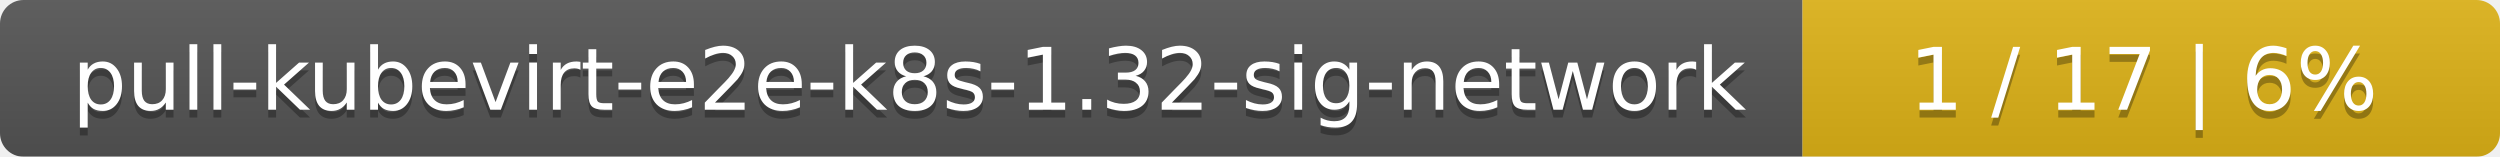
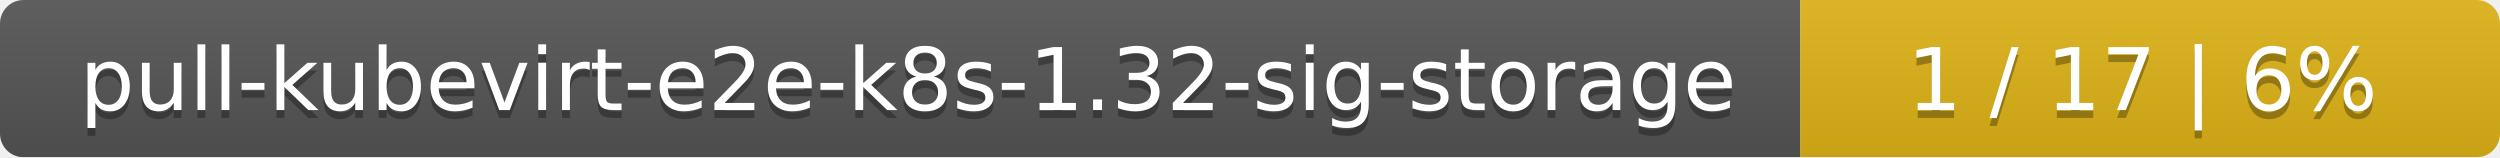
- <svg xmlns="http://www.w3.org/2000/svg" width="319" height="20">
+ <svg xmlns="http://www.w3.org/2000/svg" width="318" height="20">
  <linearGradient id="smooth" x2="0" y2="100%">
    <stop offset="0" stop-color="#bbb" stop-opacity=".1" />
    <stop offset="1" stop-opacity=".1" />
  </linearGradient>
  <mask id="round">
-     <rect width="319" height="20" rx="3" fill="#fff" />
+     <rect width="318" height="20" rx="3" fill="#fff" />
  </mask>
  <g mask="url(#round)">
-     <rect width="230" height="20" fill="#555" />
-     <rect x="230" width="89" height="20" fill="#dfb317" />
-     <rect width="319" height="20" fill="url(#smooth)" />
+     <rect width="229" height="20" fill="#555" />
+     <rect x="229" width="89" height="20" fill="#dfb317" />
+     <rect width="318" height="20" fill="url(#smooth)" />
  </g>
  <g fill="#fff" text-anchor="middle" font-family="DejaVu Sans,Verdana,Geneva,sans-serif" font-size="11">
-     <text x="116" y="15" fill="#010101" fill-opacity=".3">pull-kubevirt-e2e-k8s-1.32-sig-network</text>
-     <text x="116" y="14">pull-kubevirt-e2e-k8s-1.32-sig-network</text>
-     <text x="273.5" y="15" fill="#010101" fill-opacity=".3">1 / 17    |    6%</text>
-     <text x="273.5" y="14">1 / 17    |    6%</text>
+     <text x="115.5" y="15" fill="#010101" fill-opacity=".3">pull-kubevirt-e2e-k8s-1.32-sig-storage</text>
+     <text x="115.5" y="14">pull-kubevirt-e2e-k8s-1.32-sig-storage</text>
+     <text x="272.5" y="15" fill="#010101" fill-opacity=".3">1 / 17    |    6%</text>
+     <text x="272.5" y="14">1 / 17    |    6%</text>
  </g>
</svg>
